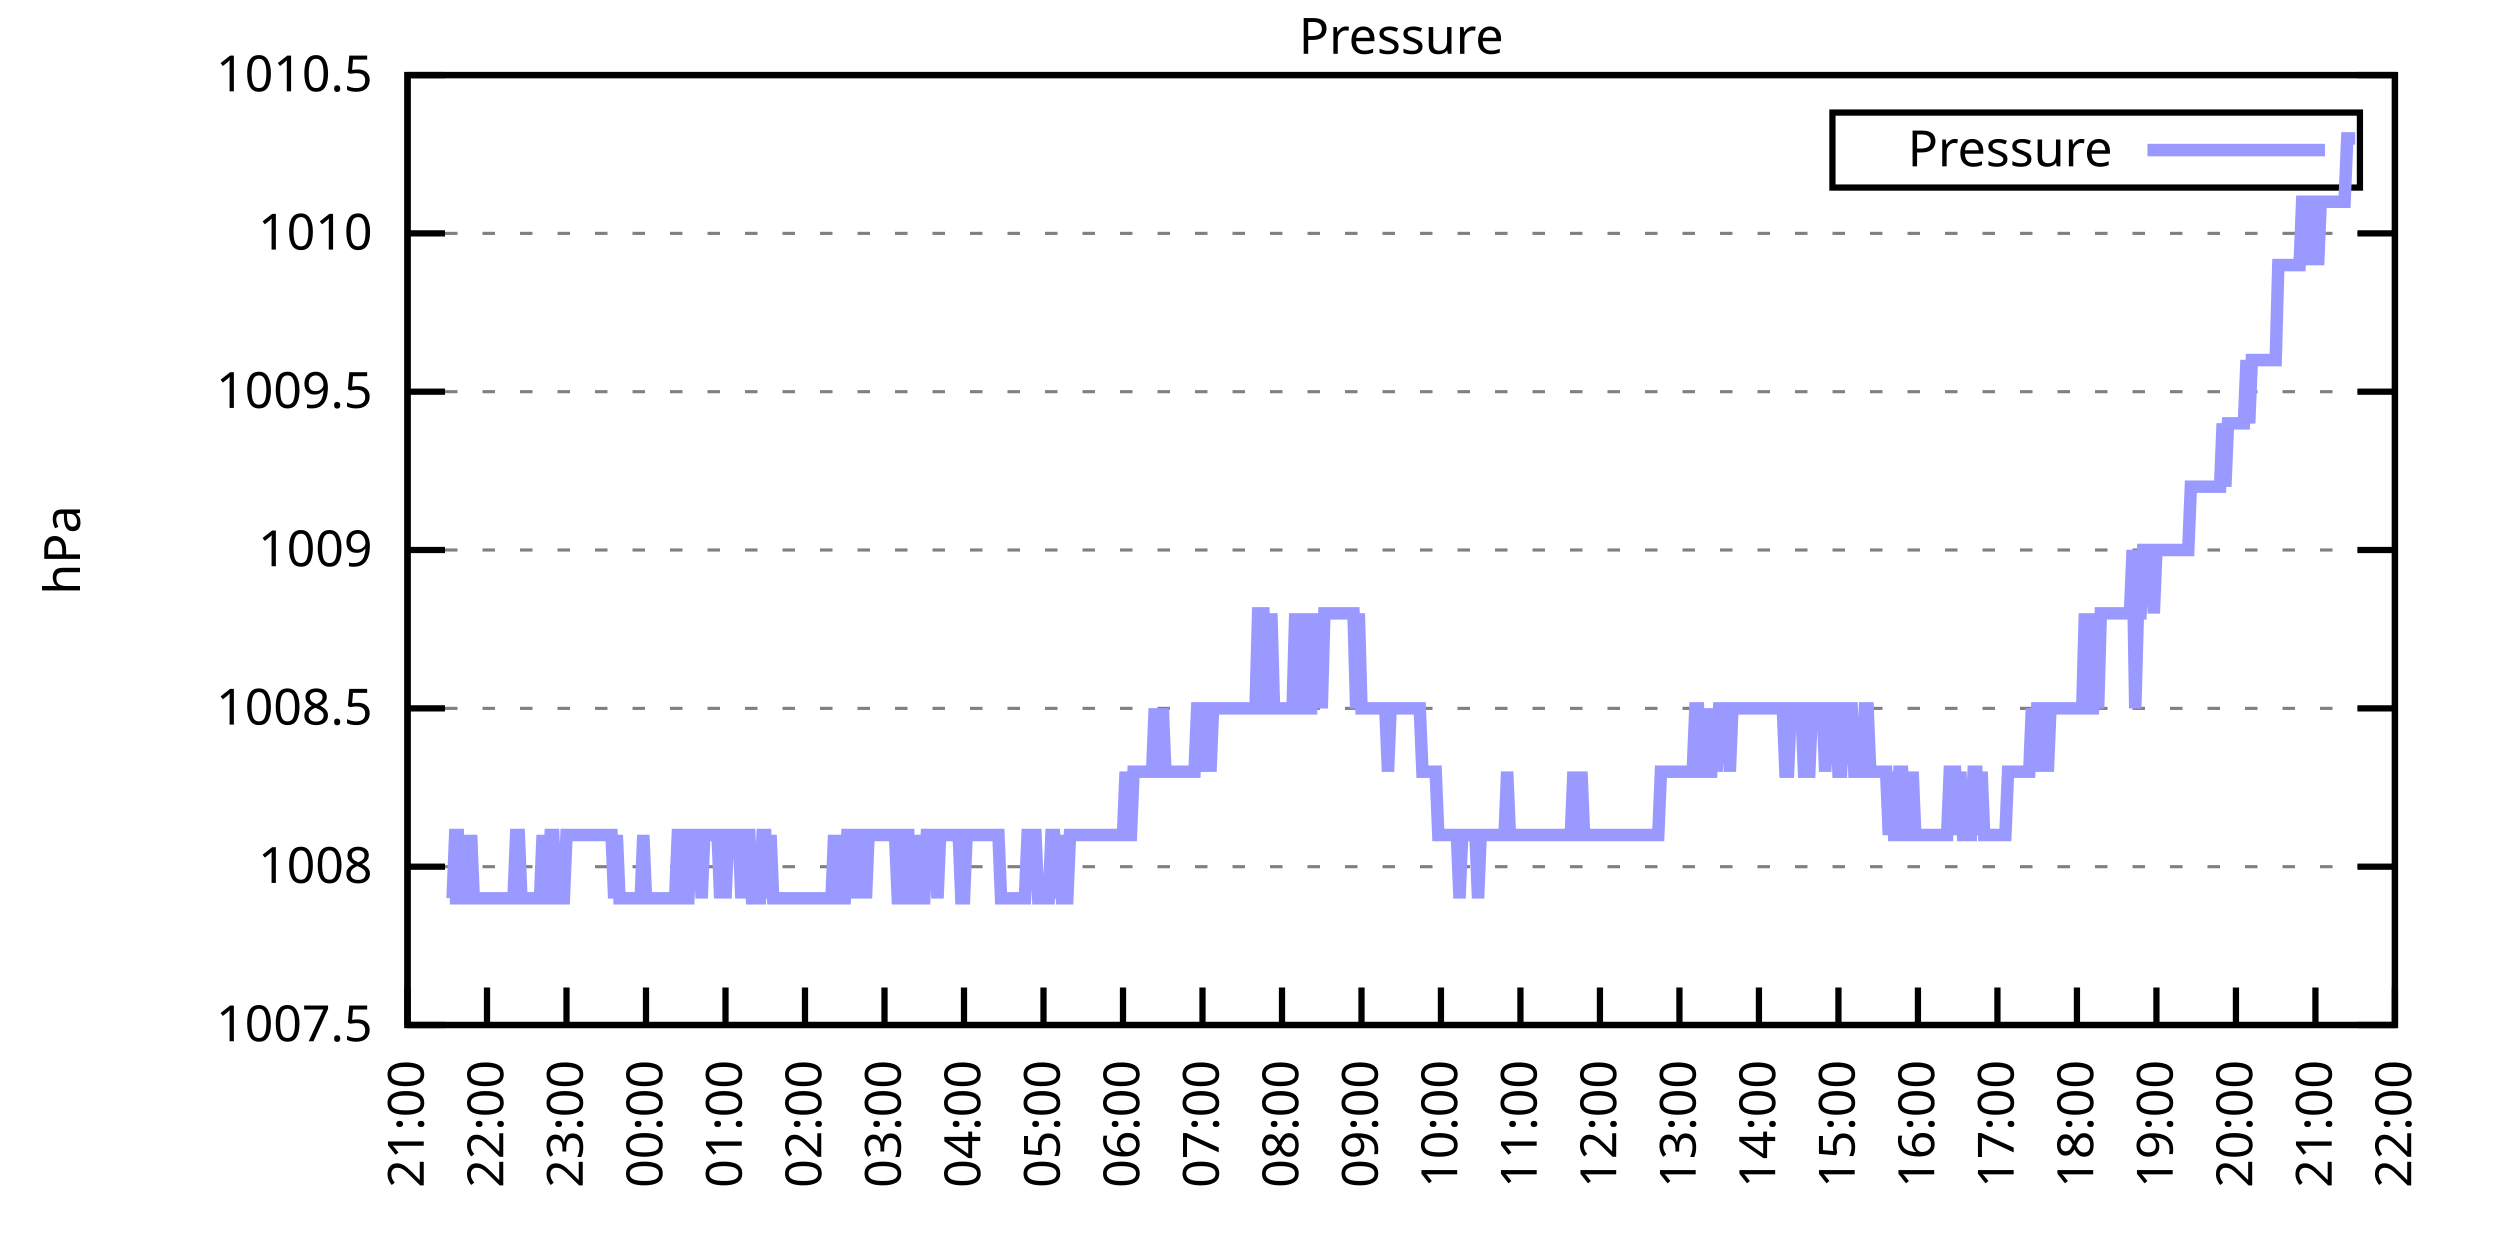
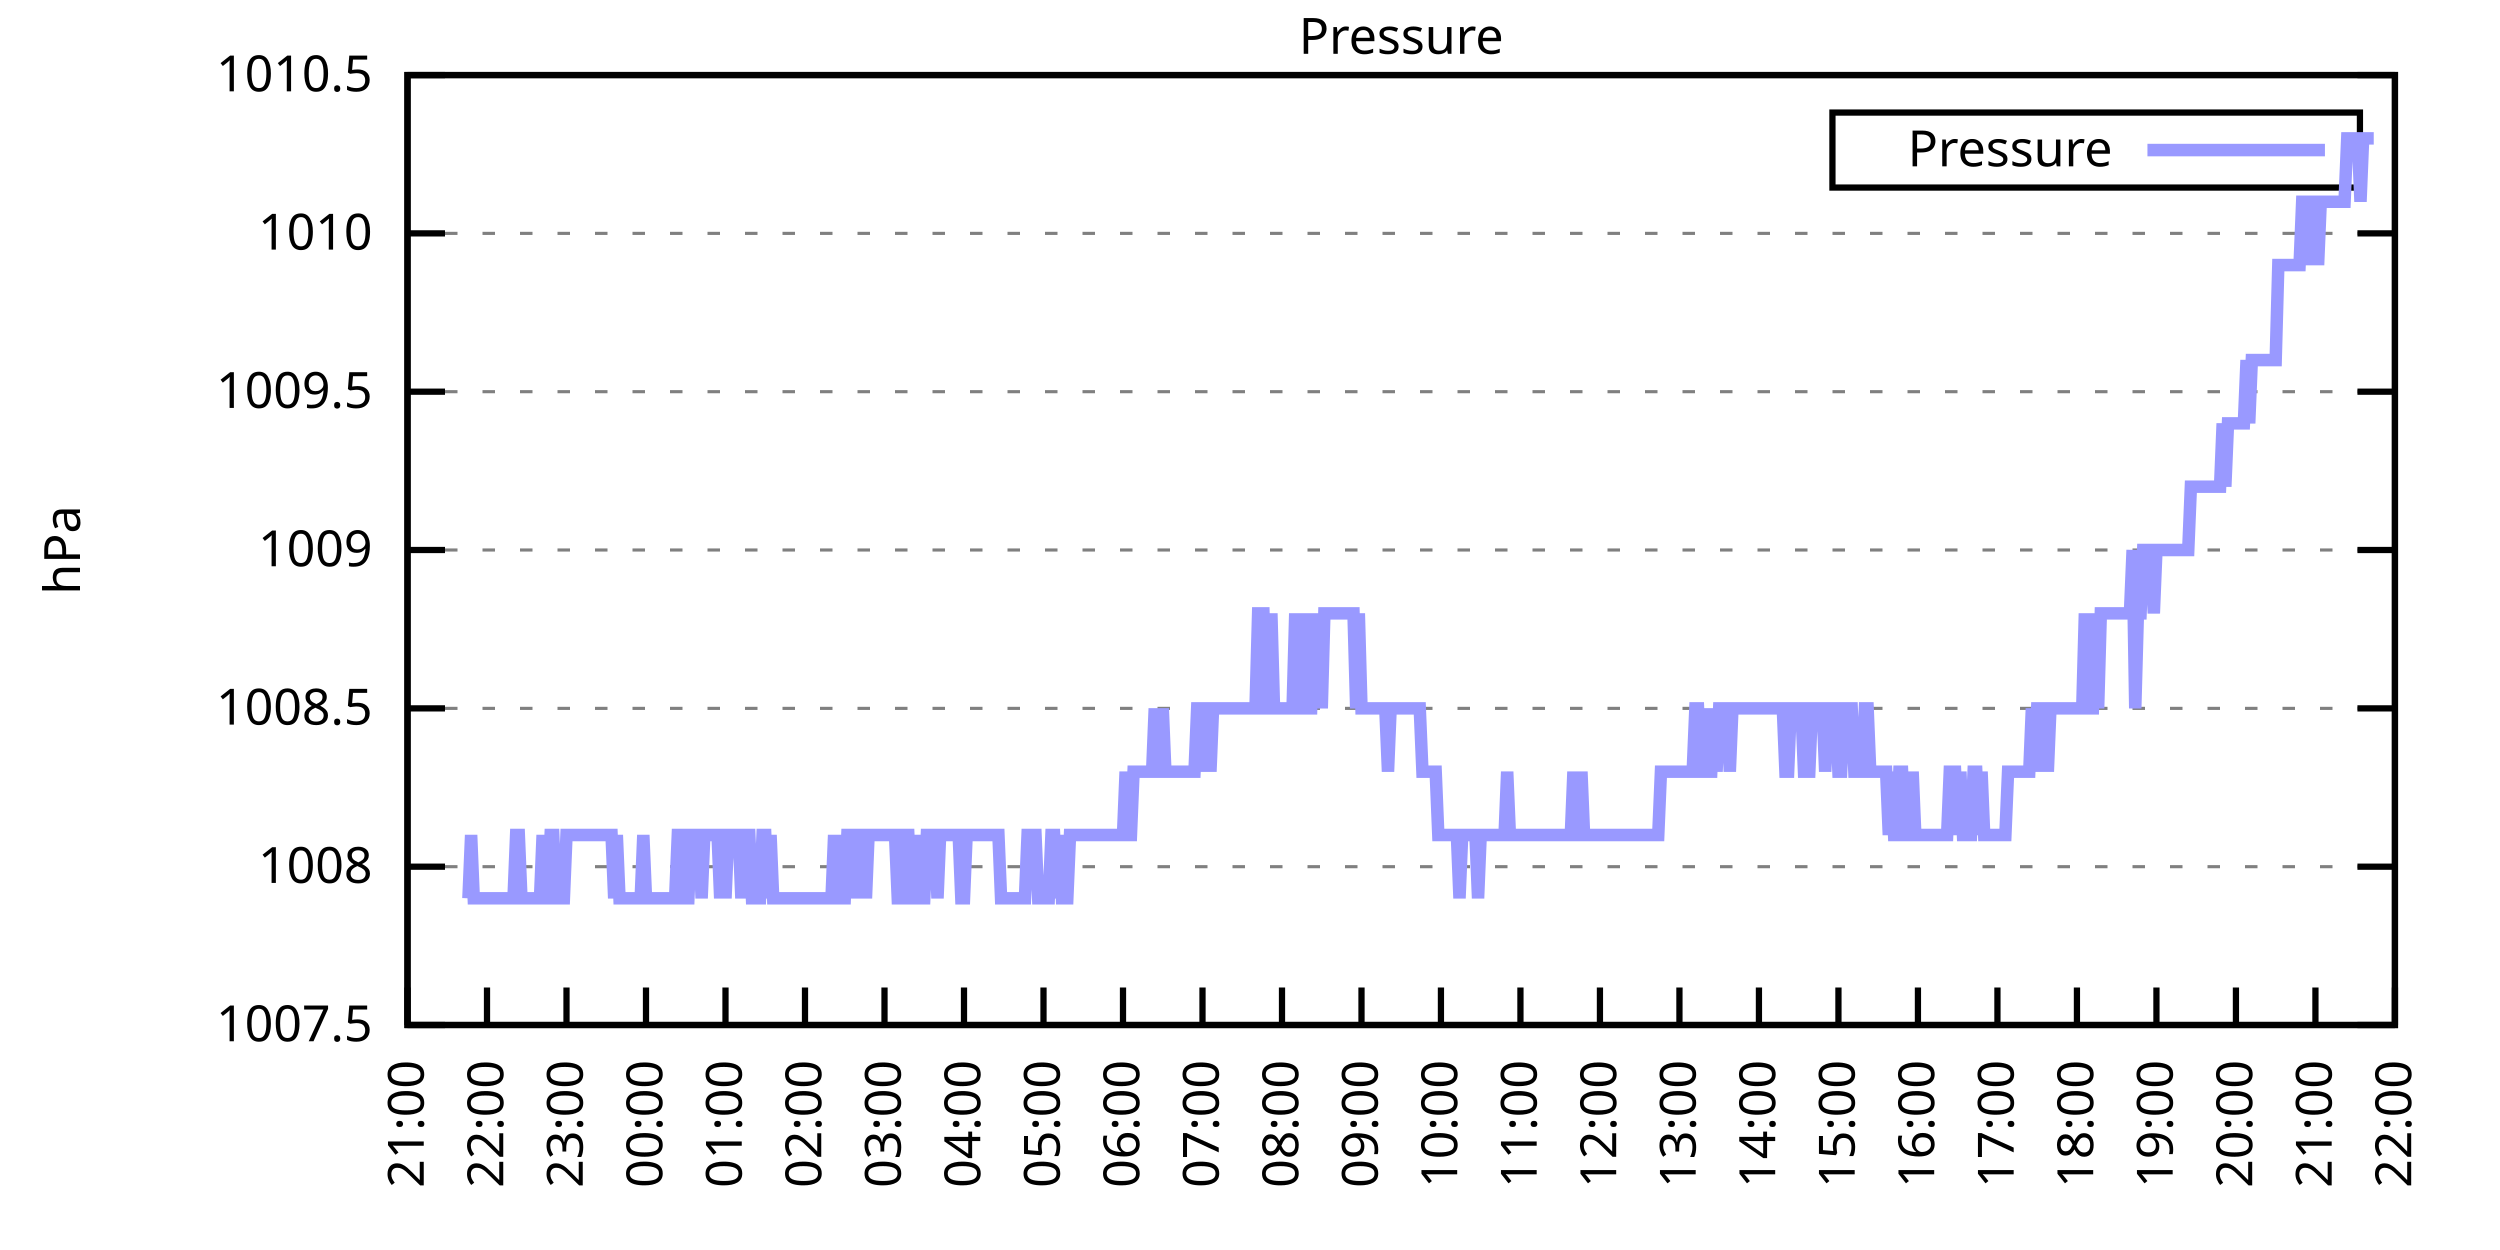
<svg xmlns="http://www.w3.org/2000/svg" xmlns:xlink="http://www.w3.org/1999/xlink" width="400" height="200" viewBox="0 0 400 200">
  <g id="gnuplot_canvas">
    <rect x="0" y="0" width="400" height="200" fill="none" />
    <defs>
      <circle id="gpDot" r="0.5" stroke-width="0.5" stroke="currentColor" />
      <path id="gpPt0" stroke-width="0.333" stroke="currentColor" d="M-1,0 h2 M0,-1 v2" />
      <path id="gpPt1" stroke-width="0.333" stroke="currentColor" d="M-1,-1 L1,1 M1,-1 L-1,1" />
      <path id="gpPt2" stroke-width="0.333" stroke="currentColor" d="M-1,0 L1,0 M0,-1 L0,1 M-1,-1 L1,1 M-1,1 L1,-1" />
      <rect id="gpPt3" stroke-width="0.333" stroke="currentColor" x="-1" y="-1" width="2" height="2" />
      <rect id="gpPt4" stroke-width="0.333" stroke="currentColor" fill="currentColor" x="-1" y="-1" width="2" height="2" />
      <circle id="gpPt5" stroke-width="0.333" stroke="currentColor" cx="0" cy="0" r="1" />
      <use xlink:href="#gpPt5" id="gpPt6" fill="currentColor" stroke="none" />
      <path id="gpPt7" stroke-width="0.333" stroke="currentColor" d="M0,-1.33 L-1.33,0.67 L1.33,0.67 z" />
      <use xlink:href="#gpPt7" id="gpPt8" fill="currentColor" stroke="none" />
      <use xlink:href="#gpPt7" id="gpPt9" stroke="currentColor" transform="rotate(180)" />
      <use xlink:href="#gpPt9" id="gpPt10" fill="currentColor" stroke="none" />
      <use xlink:href="#gpPt3" id="gpPt11" stroke="currentColor" transform="rotate(45)" />
      <use xlink:href="#gpPt11" id="gpPt12" fill="currentColor" stroke="none" />
      <path id="gpPt13" stroke-width="0.333" stroke="currentColor" d="M0,1.330 L1.265,0.411 L0.782,-1.067 L-0.782,-1.076 L-1.265,0.411 z" />
      <use xlink:href="#gpPt13" id="gpPt14" fill="currentColor" stroke="none" />
      <filter id="textbox" filterUnits="objectBoundingBox" x="0" y="0" height="1" width="1">
        <feFlood flood-color="white" flood-opacity="1" result="bgnd" />
        <feComposite in="SourceGraphic" in2="bgnd" operator="atop" />
      </filter>
      <filter id="greybox" filterUnits="objectBoundingBox" x="0" y="0" height="1" width="1">
        <feFlood flood-color="lightgrey" flood-opacity="1" result="grey" />
        <feComposite in="SourceGraphic" in2="grey" operator="atop" />
      </filter>
    </defs>
    <g fill="none" color="white" stroke="currentColor" stroke-width="1.00" stroke-linecap="butt" stroke-linejoin="miter">
</g>
    <g fill="none" color="black" stroke="currentColor" stroke-width="1.00" stroke-linecap="butt" stroke-linejoin="miter">
      <g stroke="none" shape-rendering="crispEdges">
        <polygon fill="rgb(255, 255, 255)" points="65.20,164.00 383.18,164.00 383.18,12.02 65.20,12.02 " />
      </g>
    </g>
    <g fill="none" color="black" stroke="currentColor" stroke-width="1.00" stroke-linecap="butt" stroke-linejoin="miter">
</g>
    <g fill="none" color="black" stroke="black" stroke-width="0.50" stroke-linecap="butt" stroke-linejoin="miter">
</g>
    <g fill="none" color="gray" stroke="currentColor" stroke-width="0.50" stroke-linecap="butt" stroke-linejoin="miter">
      <path stroke="gray" stroke-dasharray="2,4" class="gridline" d="M65.20,164.00 L383.19,164.00  " />
    </g>
    <g fill="none" color="gray" stroke="gray" stroke-width="1.00" stroke-linecap="butt" stroke-linejoin="miter">
</g>
    <g fill="none" color="black" stroke="currentColor" stroke-width="1.00" stroke-linecap="butt" stroke-linejoin="miter">
      <path stroke="black" d="M65.20,164.00 L71.20,164.00 M383.19,164.00 L377.19,164.00  " />
      <g transform="translate(59.60,166.60)" stroke="none" fill="black" font-family="Sans" font-size="8.00" text-anchor="end">
        <text>
          <tspan font-family="Sans"> 1007.5</tspan>
        </text>
      </g>
    </g>
    <g fill="none" color="black" stroke="currentColor" stroke-width="1.00" stroke-linecap="butt" stroke-linejoin="miter">
</g>
    <g fill="none" color="black" stroke="black" stroke-width="0.50" stroke-linecap="butt" stroke-linejoin="miter">
</g>
    <g fill="none" color="gray" stroke="currentColor" stroke-width="0.50" stroke-linecap="butt" stroke-linejoin="miter">
      <path stroke="gray" stroke-dasharray="2,4" class="gridline" d="M65.20,138.67 L383.19,138.67  " />
    </g>
    <g fill="none" color="gray" stroke="gray" stroke-width="1.00" stroke-linecap="butt" stroke-linejoin="miter">
</g>
    <g fill="none" color="black" stroke="currentColor" stroke-width="1.00" stroke-linecap="butt" stroke-linejoin="miter">
      <path stroke="black" d="M65.20,138.67 L71.20,138.67 M383.19,138.67 L377.19,138.67  " />
      <g transform="translate(59.60,141.27)" stroke="none" fill="black" font-family="Sans" font-size="8.00" text-anchor="end">
        <text>
          <tspan font-family="Sans"> 1008</tspan>
        </text>
      </g>
    </g>
    <g fill="none" color="black" stroke="currentColor" stroke-width="1.00" stroke-linecap="butt" stroke-linejoin="miter">
</g>
    <g fill="none" color="black" stroke="black" stroke-width="0.50" stroke-linecap="butt" stroke-linejoin="miter">
</g>
    <g fill="none" color="gray" stroke="currentColor" stroke-width="0.50" stroke-linecap="butt" stroke-linejoin="miter">
      <path stroke="gray" stroke-dasharray="2,4" class="gridline" d="M65.20,113.34 L383.19,113.34  " />
    </g>
    <g fill="none" color="gray" stroke="gray" stroke-width="1.00" stroke-linecap="butt" stroke-linejoin="miter">
</g>
    <g fill="none" color="black" stroke="currentColor" stroke-width="1.00" stroke-linecap="butt" stroke-linejoin="miter">
      <path stroke="black" d="M65.20,113.34 L71.20,113.34 M383.19,113.34 L377.19,113.34  " />
      <g transform="translate(59.60,115.94)" stroke="none" fill="black" font-family="Sans" font-size="8.00" text-anchor="end">
        <text>
          <tspan font-family="Sans"> 1008.5</tspan>
        </text>
      </g>
    </g>
    <g fill="none" color="black" stroke="currentColor" stroke-width="1.00" stroke-linecap="butt" stroke-linejoin="miter">
</g>
    <g fill="none" color="black" stroke="black" stroke-width="0.50" stroke-linecap="butt" stroke-linejoin="miter">
</g>
    <g fill="none" color="gray" stroke="currentColor" stroke-width="0.50" stroke-linecap="butt" stroke-linejoin="miter">
      <path stroke="gray" stroke-dasharray="2,4" class="gridline" d="M65.20,88.00 L383.19,88.00  " />
    </g>
    <g fill="none" color="gray" stroke="gray" stroke-width="1.00" stroke-linecap="butt" stroke-linejoin="miter">
</g>
    <g fill="none" color="black" stroke="currentColor" stroke-width="1.00" stroke-linecap="butt" stroke-linejoin="miter">
      <path stroke="black" d="M65.20,88.00 L71.20,88.00 M383.19,88.00 L377.19,88.00  " />
      <g transform="translate(59.60,90.60)" stroke="none" fill="black" font-family="Sans" font-size="8.00" text-anchor="end">
        <text>
          <tspan font-family="Sans"> 1009</tspan>
        </text>
      </g>
    </g>
    <g fill="none" color="black" stroke="currentColor" stroke-width="1.00" stroke-linecap="butt" stroke-linejoin="miter">
</g>
    <g fill="none" color="black" stroke="black" stroke-width="0.50" stroke-linecap="butt" stroke-linejoin="miter">
</g>
    <g fill="none" color="gray" stroke="currentColor" stroke-width="0.50" stroke-linecap="butt" stroke-linejoin="miter">
      <path stroke="gray" stroke-dasharray="2,4" class="gridline" d="M65.20,62.67 L383.19,62.67  " />
    </g>
    <g fill="none" color="gray" stroke="gray" stroke-width="1.00" stroke-linecap="butt" stroke-linejoin="miter">
</g>
    <g fill="none" color="black" stroke="currentColor" stroke-width="1.00" stroke-linecap="butt" stroke-linejoin="miter">
      <path stroke="black" d="M65.20,62.67 L71.20,62.67 M383.19,62.67 L377.19,62.67  " />
      <g transform="translate(59.60,65.27)" stroke="none" fill="black" font-family="Sans" font-size="8.00" text-anchor="end">
        <text>
          <tspan font-family="Sans"> 1009.5</tspan>
        </text>
      </g>
    </g>
    <g fill="none" color="black" stroke="currentColor" stroke-width="1.00" stroke-linecap="butt" stroke-linejoin="miter">
</g>
    <g fill="none" color="black" stroke="black" stroke-width="0.50" stroke-linecap="butt" stroke-linejoin="miter">
</g>
    <g fill="none" color="gray" stroke="currentColor" stroke-width="0.50" stroke-linecap="butt" stroke-linejoin="miter">
      <path stroke="gray" stroke-dasharray="2,4" class="gridline" d="M65.20,37.34 L383.19,37.34  " />
    </g>
    <g fill="none" color="gray" stroke="gray" stroke-width="1.00" stroke-linecap="butt" stroke-linejoin="miter">
</g>
    <g fill="none" color="black" stroke="currentColor" stroke-width="1.00" stroke-linecap="butt" stroke-linejoin="miter">
      <path stroke="black" d="M65.20,37.34 L71.20,37.34 M383.19,37.34 L377.19,37.34  " />
      <g transform="translate(59.60,39.94)" stroke="none" fill="black" font-family="Sans" font-size="8.00" text-anchor="end">
        <text>
          <tspan font-family="Sans"> 1010</tspan>
        </text>
      </g>
    </g>
    <g fill="none" color="black" stroke="currentColor" stroke-width="1.00" stroke-linecap="butt" stroke-linejoin="miter">
</g>
    <g fill="none" color="black" stroke="black" stroke-width="0.50" stroke-linecap="butt" stroke-linejoin="miter">
</g>
    <g fill="none" color="gray" stroke="currentColor" stroke-width="0.50" stroke-linecap="butt" stroke-linejoin="miter">
      <path stroke="gray" stroke-dasharray="2,4" class="gridline" d="M65.20,12.01 L383.19,12.01  " />
    </g>
    <g fill="none" color="gray" stroke="gray" stroke-width="1.00" stroke-linecap="butt" stroke-linejoin="miter">
</g>
    <g fill="none" color="black" stroke="currentColor" stroke-width="1.00" stroke-linecap="butt" stroke-linejoin="miter">
      <path stroke="black" d="M65.20,12.01 L71.20,12.01 M383.19,12.01 L377.19,12.01  " />
      <g transform="translate(59.60,14.61)" stroke="none" fill="black" font-family="Sans" font-size="8.00" text-anchor="end">
        <text>
          <tspan font-family="Sans"> 1010.5</tspan>
        </text>
      </g>
    </g>
    <g fill="none" color="black" stroke="currentColor" stroke-width="1.00" stroke-linecap="butt" stroke-linejoin="miter">
      <path stroke="black" d="M65.20,164.00 L65.20,158.00  " />
      <g transform="translate(67.80,169.60) rotate(270.00)" stroke="none" fill="black" font-family="Sans" font-size="8.00" text-anchor="end">
        <text>
          <tspan font-family="Sans">21:00</tspan>
        </text>
      </g>
    </g>
    <g fill="none" color="black" stroke="currentColor" stroke-width="1.00" stroke-linecap="butt" stroke-linejoin="miter">
      <path stroke="black" d="M77.92,164.00 L77.92,158.00  " />
      <g transform="translate(80.52,169.60) rotate(270.00)" stroke="none" fill="black" font-family="Sans" font-size="8.00" text-anchor="end">
        <text>
          <tspan font-family="Sans">22:00</tspan>
        </text>
      </g>
    </g>
    <g fill="none" color="black" stroke="currentColor" stroke-width="1.00" stroke-linecap="butt" stroke-linejoin="miter">
      <path stroke="black" d="M90.64,164.00 L90.64,158.00  " />
      <g transform="translate(93.24,169.60) rotate(270.00)" stroke="none" fill="black" font-family="Sans" font-size="8.00" text-anchor="end">
        <text>
          <tspan font-family="Sans">23:00</tspan>
        </text>
      </g>
    </g>
    <g fill="none" color="black" stroke="currentColor" stroke-width="1.00" stroke-linecap="butt" stroke-linejoin="miter">
      <path stroke="black" d="M103.36,164.00 L103.36,158.00  " />
      <g transform="translate(105.96,169.60) rotate(270.00)" stroke="none" fill="black" font-family="Sans" font-size="8.00" text-anchor="end">
        <text>
          <tspan font-family="Sans">00:00</tspan>
        </text>
      </g>
    </g>
    <g fill="none" color="black" stroke="currentColor" stroke-width="1.00" stroke-linecap="butt" stroke-linejoin="miter">
      <path stroke="black" d="M116.08,164.00 L116.08,158.00  " />
      <g transform="translate(118.68,169.60) rotate(270.00)" stroke="none" fill="black" font-family="Sans" font-size="8.00" text-anchor="end">
        <text>
          <tspan font-family="Sans">01:00</tspan>
        </text>
      </g>
    </g>
    <g fill="none" color="black" stroke="currentColor" stroke-width="1.00" stroke-linecap="butt" stroke-linejoin="miter">
      <path stroke="black" d="M128.80,164.00 L128.80,158.00  " />
      <g transform="translate(131.40,169.60) rotate(270.00)" stroke="none" fill="black" font-family="Sans" font-size="8.00" text-anchor="end">
        <text>
          <tspan font-family="Sans">02:00</tspan>
        </text>
      </g>
    </g>
    <g fill="none" color="black" stroke="currentColor" stroke-width="1.00" stroke-linecap="butt" stroke-linejoin="miter">
      <path stroke="black" d="M141.52,164.00 L141.52,158.00  " />
      <g transform="translate(144.12,169.60) rotate(270.00)" stroke="none" fill="black" font-family="Sans" font-size="8.00" text-anchor="end">
        <text>
          <tspan font-family="Sans">03:00</tspan>
        </text>
      </g>
    </g>
    <g fill="none" color="black" stroke="currentColor" stroke-width="1.00" stroke-linecap="butt" stroke-linejoin="miter">
      <path stroke="black" d="M154.24,164.00 L154.24,158.00  " />
      <g transform="translate(156.84,169.60) rotate(270.00)" stroke="none" fill="black" font-family="Sans" font-size="8.00" text-anchor="end">
        <text>
          <tspan font-family="Sans">04:00</tspan>
        </text>
      </g>
    </g>
    <g fill="none" color="black" stroke="currentColor" stroke-width="1.00" stroke-linecap="butt" stroke-linejoin="miter">
      <path stroke="black" d="M166.96,164.00 L166.96,158.00  " />
      <g transform="translate(169.56,169.60) rotate(270.00)" stroke="none" fill="black" font-family="Sans" font-size="8.00" text-anchor="end">
        <text>
          <tspan font-family="Sans">05:00</tspan>
        </text>
      </g>
    </g>
    <g fill="none" color="black" stroke="currentColor" stroke-width="1.00" stroke-linecap="butt" stroke-linejoin="miter">
      <path stroke="black" d="M179.68,164.00 L179.68,158.00  " />
      <g transform="translate(182.28,169.60) rotate(270.00)" stroke="none" fill="black" font-family="Sans" font-size="8.00" text-anchor="end">
        <text>
          <tspan font-family="Sans">06:00</tspan>
        </text>
      </g>
    </g>
    <g fill="none" color="black" stroke="currentColor" stroke-width="1.00" stroke-linecap="butt" stroke-linejoin="miter">
      <path stroke="black" d="M192.40,164.00 L192.40,158.00  " />
      <g transform="translate(195.00,169.60) rotate(270.00)" stroke="none" fill="black" font-family="Sans" font-size="8.00" text-anchor="end">
        <text>
          <tspan font-family="Sans">07:00</tspan>
        </text>
      </g>
    </g>
    <g fill="none" color="black" stroke="currentColor" stroke-width="1.00" stroke-linecap="butt" stroke-linejoin="miter">
      <path stroke="black" d="M205.12,164.00 L205.12,158.00  " />
      <g transform="translate(207.72,169.60) rotate(270.00)" stroke="none" fill="black" font-family="Sans" font-size="8.00" text-anchor="end">
        <text>
          <tspan font-family="Sans">08:00</tspan>
        </text>
      </g>
    </g>
    <g fill="none" color="black" stroke="currentColor" stroke-width="1.00" stroke-linecap="butt" stroke-linejoin="miter">
      <path stroke="black" d="M217.84,164.00 L217.84,158.00  " />
      <g transform="translate(220.44,169.60) rotate(270.00)" stroke="none" fill="black" font-family="Sans" font-size="8.00" text-anchor="end">
        <text>
          <tspan font-family="Sans">09:00</tspan>
        </text>
      </g>
    </g>
    <g fill="none" color="black" stroke="currentColor" stroke-width="1.00" stroke-linecap="butt" stroke-linejoin="miter">
      <path stroke="black" d="M230.55,164.00 L230.55,158.00  " />
      <g transform="translate(233.15,169.60) rotate(270.00)" stroke="none" fill="black" font-family="Sans" font-size="8.00" text-anchor="end">
        <text>
          <tspan font-family="Sans">10:00</tspan>
        </text>
      </g>
    </g>
    <g fill="none" color="black" stroke="currentColor" stroke-width="1.00" stroke-linecap="butt" stroke-linejoin="miter">
      <path stroke="black" d="M243.27,164.00 L243.27,158.00  " />
      <g transform="translate(245.87,169.60) rotate(270.00)" stroke="none" fill="black" font-family="Sans" font-size="8.00" text-anchor="end">
        <text>
          <tspan font-family="Sans">11:00</tspan>
        </text>
      </g>
    </g>
    <g fill="none" color="black" stroke="currentColor" stroke-width="1.00" stroke-linecap="butt" stroke-linejoin="miter">
      <path stroke="black" d="M255.99,164.00 L255.99,158.00  " />
      <g transform="translate(258.59,169.60) rotate(270.00)" stroke="none" fill="black" font-family="Sans" font-size="8.00" text-anchor="end">
        <text>
          <tspan font-family="Sans">12:00</tspan>
        </text>
      </g>
    </g>
    <g fill="none" color="black" stroke="currentColor" stroke-width="1.00" stroke-linecap="butt" stroke-linejoin="miter">
      <path stroke="black" d="M268.71,164.00 L268.71,158.00  " />
      <g transform="translate(271.31,169.60) rotate(270.00)" stroke="none" fill="black" font-family="Sans" font-size="8.00" text-anchor="end">
        <text>
          <tspan font-family="Sans">13:00</tspan>
        </text>
      </g>
    </g>
    <g fill="none" color="black" stroke="currentColor" stroke-width="1.00" stroke-linecap="butt" stroke-linejoin="miter">
      <path stroke="black" d="M281.43,164.00 L281.43,158.00  " />
      <g transform="translate(284.03,169.60) rotate(270.00)" stroke="none" fill="black" font-family="Sans" font-size="8.00" text-anchor="end">
        <text>
          <tspan font-family="Sans">14:00</tspan>
        </text>
      </g>
    </g>
    <g fill="none" color="black" stroke="currentColor" stroke-width="1.00" stroke-linecap="butt" stroke-linejoin="miter">
      <path stroke="black" d="M294.15,164.00 L294.15,158.00  " />
      <g transform="translate(296.75,169.60) rotate(270.00)" stroke="none" fill="black" font-family="Sans" font-size="8.00" text-anchor="end">
        <text>
          <tspan font-family="Sans">15:00</tspan>
        </text>
      </g>
    </g>
    <g fill="none" color="black" stroke="currentColor" stroke-width="1.00" stroke-linecap="butt" stroke-linejoin="miter">
      <path stroke="black" d="M306.87,164.00 L306.87,158.00  " />
      <g transform="translate(309.47,169.60) rotate(270.00)" stroke="none" fill="black" font-family="Sans" font-size="8.00" text-anchor="end">
        <text>
          <tspan font-family="Sans">16:00</tspan>
        </text>
      </g>
    </g>
    <g fill="none" color="black" stroke="currentColor" stroke-width="1.00" stroke-linecap="butt" stroke-linejoin="miter">
      <path stroke="black" d="M319.59,164.00 L319.59,158.00  " />
      <g transform="translate(322.19,169.60) rotate(270.00)" stroke="none" fill="black" font-family="Sans" font-size="8.00" text-anchor="end">
        <text>
          <tspan font-family="Sans">17:00</tspan>
        </text>
      </g>
    </g>
    <g fill="none" color="black" stroke="currentColor" stroke-width="1.00" stroke-linecap="butt" stroke-linejoin="miter">
      <path stroke="black" d="M332.31,164.00 L332.31,158.00  " />
      <g transform="translate(334.91,169.60) rotate(270.00)" stroke="none" fill="black" font-family="Sans" font-size="8.00" text-anchor="end">
        <text>
          <tspan font-family="Sans">18:00</tspan>
        </text>
      </g>
    </g>
    <g fill="none" color="black" stroke="currentColor" stroke-width="1.00" stroke-linecap="butt" stroke-linejoin="miter">
      <path stroke="black" d="M345.03,164.00 L345.03,158.00  " />
      <g transform="translate(347.63,169.60) rotate(270.00)" stroke="none" fill="black" font-family="Sans" font-size="8.00" text-anchor="end">
        <text>
          <tspan font-family="Sans">19:00</tspan>
        </text>
      </g>
    </g>
    <g fill="none" color="black" stroke="currentColor" stroke-width="1.00" stroke-linecap="butt" stroke-linejoin="miter">
      <path stroke="black" d="M357.75,164.00 L357.75,158.00  " />
      <g transform="translate(360.35,169.60) rotate(270.00)" stroke="none" fill="black" font-family="Sans" font-size="8.00" text-anchor="end">
        <text>
          <tspan font-family="Sans">20:00</tspan>
        </text>
      </g>
    </g>
    <g fill="none" color="black" stroke="currentColor" stroke-width="1.00" stroke-linecap="butt" stroke-linejoin="miter">
      <path stroke="black" d="M370.47,164.00 L370.47,158.00  " />
      <g transform="translate(373.07,169.60) rotate(270.00)" stroke="none" fill="black" font-family="Sans" font-size="8.00" text-anchor="end">
        <text>
          <tspan font-family="Sans">21:00</tspan>
        </text>
      </g>
    </g>
    <g fill="none" color="black" stroke="currentColor" stroke-width="1.00" stroke-linecap="butt" stroke-linejoin="miter">
      <path stroke="black" d="M383.19,164.00 L383.19,158.00  " />
      <g transform="translate(385.79,169.60) rotate(270.00)" stroke="none" fill="black" font-family="Sans" font-size="8.00" text-anchor="end">
        <text>
          <tspan font-family="Sans">22:00</tspan>
        </text>
      </g>
    </g>
    <g fill="none" color="black" stroke="currentColor" stroke-width="1.00" stroke-linecap="butt" stroke-linejoin="miter">
</g>
    <g fill="none" color="black" stroke="currentColor" stroke-width="1.00" stroke-linecap="butt" stroke-linejoin="miter">
      <path stroke="black" d="M65.20,12.01 L65.20,164.00 L383.19,164.00 L383.19,12.01 L65.20,12.01 Z  " />
    </g>
    <g fill="none" color="black" stroke="currentColor" stroke-width="1.00" stroke-linecap="butt" stroke-linejoin="miter">
</g>
    <g fill="none" color="black" stroke="currentColor" stroke-width="1.00" stroke-linecap="butt" stroke-linejoin="miter">
      <path stroke="black" d="M293.19,30.01 L293.19,18.01 L377.59,18.01 L377.59,30.01 L293.19,30.01 Z  " />
    </g>
    <g id="Pressure_plot_1">
      <g fill="none" color="white" stroke="black" stroke-width="2.00" stroke-linecap="butt" stroke-linejoin="miter">
</g>
      <g fill="none" color="black" stroke="currentColor" stroke-width="2.00" stroke-linecap="butt" stroke-linejoin="miter">
        <g transform="translate(337.99,26.61)" stroke="none" fill="black" font-family="Sans" font-size="8.00" text-anchor="end">
          <text>
            <tspan font-family="Sans">Pressure</tspan>
          </text>
        </g>
      </g>
      <g fill="none" color="black" stroke="currentColor" stroke-width="2.00" stroke-linecap="butt" stroke-linejoin="miter">
-         <path stroke="rgb(153, 153, 255)" d="M343.59,24.01 L371.99,24.01 M71.98,143.73 L72.41,143.73 L72.83,133.60 L73.26,133.60 L73.68,143.73 L74.10,143.73   L74.53,133.60 L74.95,143.73 L75.38,133.60 L75.80,143.73 L76.22,143.73 L76.65,143.73 L77.07,143.73 L77.50,143.73   L77.92,143.73 L78.34,143.73 L78.77,143.73 L79.19,143.73 L79.62,143.73 L80.04,143.73 L80.46,143.73 L80.89,143.73   L81.31,143.73 L81.74,143.73 L82.16,143.73 L82.58,133.60 L83.01,133.60 L83.43,143.73 L83.86,143.73 L84.28,143.73   L84.70,143.73 L85.13,143.73 L85.55,143.73 L85.98,143.73 L86.40,143.73 L86.82,133.60 L87.25,143.73 L87.67,143.73   L88.10,133.60 L88.52,133.60 L88.94,143.73 L89.37,143.73 L89.79,143.73 L90.22,143.73 L90.64,133.60 L91.06,133.60   L91.49,133.60 L91.91,133.60 L92.34,133.60 L92.76,133.60 L93.18,133.60 L93.61,133.60 L94.03,133.60 L94.46,133.60   L94.88,133.60 L95.30,133.60 L95.73,133.60 L96.15,133.60 L96.58,133.60 L97.00,133.60 L97.42,133.60 L97.85,133.60   L98.27,143.73 L98.69,133.60 L99.12,143.73 L99.54,143.73 L99.97,143.73 L100.39,143.73 L100.81,143.73 L101.24,143.73   L101.66,143.73 L102.09,143.73 L102.51,143.73 L102.93,133.60 L103.36,143.73 L103.78,143.73 L104.21,143.73 L104.63,143.73   L105.05,143.73 L105.48,143.73 L105.90,143.73 L106.33,143.73 L106.75,143.73 L107.17,143.73 L107.60,143.73 L108.02,143.73   L108.45,133.60 L108.87,133.60 L109.29,133.60 L109.72,143.73 L110.14,143.73 L110.57,133.60 L110.99,133.60 L111.41,133.60   L111.84,133.60 L112.26,143.73 L112.69,133.60 L113.11,133.60 L113.53,133.60 L113.96,133.60 L114.38,133.60 L114.81,133.60   L115.23,143.73 L115.65,133.60 L116.08,143.73 L116.50,133.60 L116.93,133.60 L117.35,133.60 L117.77,133.60 L118.20,133.60   L118.62,143.73 L119.05,133.60 L119.47,133.60 L119.89,133.60 L120.32,143.73 L120.74,143.73 L121.17,143.73 L121.59,143.73   L122.01,133.60 L122.44,133.60 L122.86,143.73 L123.29,133.60 L123.71,143.73 L124.13,143.73 L124.56,143.73 L124.98,143.73   L125.41,143.73 L125.83,143.73 L126.25,143.73 L126.68,143.73 L127.10,143.73 L127.53,143.73 L127.95,143.73 L128.37,143.73   L128.80,143.73 L129.22,143.73 L129.65,143.73 L130.07,143.73 L130.49,143.73 L130.92,143.73 L131.34,143.73 L131.77,143.73   L132.19,143.73 L132.61,143.73 L133.04,143.73 L133.46,133.60 L133.89,143.73 L134.31,133.60 L134.73,143.73 L135.16,143.73   L135.58,133.60 L136.01,133.60 L136.43,133.60 L136.85,143.73 L137.28,133.60 L137.70,133.60 L138.13,133.60 L138.55,143.73   L138.97,133.60 L139.40,133.60 L139.82,133.60 L140.25,133.60 L140.67,133.60 L141.09,133.60 L141.52,133.60 L141.94,133.60   L142.37,133.60 L142.79,133.60 L143.21,133.60 L143.64,143.73 L144.06,143.73 L144.49,133.60 L144.91,133.60 L145.33,133.60   L145.76,143.73 L146.18,143.73 L146.61,143.73 L147.03,133.60 L147.45,143.73 L147.88,143.73 L148.30,133.60 L148.73,133.60   L149.15,133.60 L149.57,133.60 L150.00,143.73 L150.42,133.60 L150.85,133.60 L151.27,133.60 L151.69,133.60 L152.12,133.60   L152.54,133.60 L152.97,133.60 L153.39,133.60 L153.81,143.73 L154.24,143.73 L154.66,133.60 L155.09,133.60 L155.51,133.60   L155.93,133.60 L156.36,133.60 L156.78,133.60 L157.21,133.60 L157.63,133.60 L158.05,133.60 L158.48,133.60 L158.90,133.60   L159.33,133.60 L159.75,133.60 L160.17,143.73 L160.60,143.73 L161.02,143.73 L161.44,143.73 L161.87,143.73 L162.29,143.73   L162.72,143.73 L163.14,143.73 L163.56,143.73 L163.99,143.73 L164.41,133.60 L164.84,133.60 L165.26,133.60 L165.68,133.60   L166.11,143.73 L166.53,143.73 L166.96,143.73 L167.38,143.73 L167.80,143.73 L168.23,133.60 L168.65,133.60 L169.08,143.73   L169.50,133.60 L169.92,143.73 L170.35,143.73 L170.77,143.73 L171.20,133.60 L171.62,133.60 L172.04,133.60 L172.47,133.60   L172.89,133.60 L173.32,133.60 L173.74,133.60 L174.16,133.60 L174.59,133.60 L175.01,133.60 L175.44,133.60 L175.86,133.60   L176.28,133.60 L176.71,133.60 L177.13,133.60 L177.56,133.60 L177.98,133.60 L178.40,133.60 L178.83,133.60 L179.25,133.60   L179.68,133.60 L180.10,123.47 L180.52,133.60 L180.95,133.60 L181.37,123.47 L181.80,123.47 L182.22,123.47 L182.64,123.47   L183.07,123.47 L183.49,123.47 L183.92,123.47 L184.34,123.47 L184.76,113.34 L185.19,123.47 L185.61,123.47 L186.04,113.34   L186.46,123.47 L186.88,123.47 L187.31,123.47 L187.73,123.47 L188.16,123.47 L188.58,123.47 L189.00,123.47 L189.43,123.47   L189.85,123.47 L190.28,123.47 L190.70,123.47 L191.12,123.47 L191.55,113.34 L191.97,113.34 L192.40,123.47 L192.82,113.34   L193.24,113.34 L193.67,123.47 L194.09,113.34 L194.52,113.34 L194.94,113.34 L195.36,113.34 L195.79,113.34 L196.21,113.34   L196.64,113.34 L197.06,113.34 L197.48,113.34 L197.91,113.34 L198.33,113.34 L198.76,113.34 L199.18,113.34 L199.60,113.34   L200.03,113.34 L200.45,113.34 L200.88,113.34 L201.30,98.14 L201.72,98.14 L202.15,98.14 L202.57,113.34 L203.00,113.34   L203.42,98.14 L203.84,113.34 L204.27,113.34 L204.69,113.34 L205.12,113.34 L205.54,113.34 L205.96,113.34 L206.39,113.34   L206.81,113.34 L207.24,98.14 L207.66,113.34 L208.08,113.34 L208.51,98.14 L208.93,113.34 L209.36,113.34 L209.78,113.34   L210.20,98.14 L210.63,113.34 L211.05,98.14 L211.48,113.34 L211.90,98.14 L212.32,98.14 L212.75,98.14 L213.17,98.14   L213.60,98.14 L214.02,98.14 L214.44,98.14 L214.87,98.14 L215.29,98.14 L215.72,98.14 L216.14,98.14 L216.56,98.14   L216.99,113.34 L217.41,98.14 L217.84,113.34 L218.26,113.34 L218.68,113.34 L219.11,113.34 L219.53,113.34 L219.96,113.34   L220.38,113.34 L220.80,113.34 L221.23,113.34 L221.65,113.34 L222.08,123.47 L222.50,113.34 L222.92,113.34 L223.35,113.34   L223.77,113.34 L224.20,113.34 L224.62,113.34 L225.04,113.34 L225.47,113.34 L225.89,113.34 L226.31,113.34 L226.74,113.34   L227.16,113.34 L227.59,123.47 L228.01,123.47 L228.43,123.47 L228.86,123.47 L229.28,123.47 L229.71,123.47 L230.13,133.60   L230.55,133.60 L230.98,133.60 L231.40,133.60 L231.83,133.60 L232.25,133.60 L232.67,133.60 L233.10,133.60 L233.52,143.73   L233.95,133.60 L234.37,133.60 L234.79,133.60 L235.22,133.60 L235.64,133.60 L236.07,133.60 L236.49,143.73 L236.91,133.60   L237.34,133.60 L237.76,133.60 L238.19,133.60 L238.61,133.60 L239.03,133.60 L239.46,133.60 L239.88,133.60 L240.31,133.60   L240.73,133.60 L241.15,123.47 L241.58,133.60 L242.00,133.60 L242.43,133.60 L242.85,133.60 L243.27,133.60 L243.70,133.60   L244.12,133.60 L244.55,133.60 L244.97,133.60 L245.39,133.60 L245.82,133.60 L246.24,133.60 L246.67,133.60 L247.09,133.60   L247.51,133.60 L247.94,133.60 L248.36,133.60 L248.79,133.60 L249.21,133.60 L249.63,133.60 L250.06,133.60 L250.48,133.60   L250.91,133.60 L251.33,133.60 L251.75,123.47 L252.18,133.60 L252.60,133.60 L253.03,123.47 L253.45,133.60 L253.87,133.60   L254.30,133.60 L254.72,133.60 L255.15,133.60 L255.57,133.60 L255.99,133.60 L256.42,133.60 L256.84,133.60 L257.27,133.60   L257.69,133.60 L258.11,133.60 L258.54,133.60 L258.96,133.60 L259.39,133.60 L259.81,133.60 L260.23,133.60 L260.66,133.60   L261.08,133.60 L261.51,133.60 L261.93,133.60 L262.35,133.60 L262.78,133.60 L263.20,133.60 L263.63,133.60 L264.05,133.60   L264.47,133.60 L264.90,133.60 L265.32,133.60 L265.75,123.47 L266.17,123.47 L266.59,123.47 L267.02,123.47 L267.44,123.47   L267.87,123.47 L268.29,123.47 L268.71,123.47 L269.14,123.47 L269.56,123.47 L269.99,123.47 L270.41,123.47 L270.83,123.47   L271.26,113.34 L271.68,113.34 L272.11,123.47 L272.53,123.47 L272.95,113.34 L273.38,123.47 L273.80,123.47 L274.23,113.34   L274.65,123.47 L275.07,113.34 L275.50,113.34 L275.92,113.34 L276.35,113.34 L276.77,123.47 L277.19,113.34 L277.62,113.34   L278.04,113.34 L278.47,113.34 L278.89,113.34 L279.31,113.34 L279.74,113.34 L280.16,113.34 L280.59,113.34 L281.01,113.34   L281.43,113.34 L281.86,113.34 L282.28,113.34 L282.71,113.34 L283.13,113.34 L283.55,113.34 L283.98,113.34 L284.40,113.34   L284.83,113.34 L285.25,113.34 L285.67,123.47 L286.10,123.47 L286.52,113.34 L286.95,113.34 L287.37,113.34 L287.79,113.34   L288.22,113.34 L288.64,123.47 L289.06,123.47 L289.49,123.47 L289.91,113.34 L290.34,113.34 L290.76,113.34 L291.18,113.34   L291.61,113.34 L292.03,123.47 L292.46,113.34 L292.88,113.34 L293.30,113.34 L293.73,113.34 L294.15,123.47 L294.58,123.47   L295.00,113.34 L295.42,113.34 L295.85,113.34 L296.27,113.34 L296.70,123.47 L297.12,123.47 L297.54,123.47 L297.97,123.47   L298.39,113.34 L298.82,113.34 L299.24,123.47 L299.66,123.47 L300.09,123.47 L300.51,123.47 L300.94,123.47 L301.36,123.47   L301.78,123.47 L302.21,133.60 L302.63,123.47 L303.06,133.60 L303.48,133.60 L303.90,123.47 L304.33,123.47 L304.75,133.60   L305.18,133.60 L305.60,133.60 L306.02,123.47 L306.45,133.60 L306.87,133.60 L307.30,133.60 L307.72,133.60 L308.14,133.60   L308.57,133.60 L308.99,133.60 L309.42,133.60 L309.84,133.60 L310.26,133.60 L310.69,133.60 L311.11,133.60 L311.54,133.60   L311.96,123.47 L312.38,123.47 L312.81,123.47 L313.23,133.60 L313.66,123.47 L314.08,133.60 L314.50,133.60 L314.93,133.60   L315.35,133.60 L315.78,123.47 L316.20,123.47 L316.62,133.60 L317.05,123.47 L317.47,133.60 L317.90,133.60 L318.32,133.60   L318.74,133.60 L319.17,133.60 L319.59,133.60 L320.02,133.60 L320.44,133.60 L320.86,133.60 L321.29,123.47 L321.71,123.47   L322.14,123.47 L322.56,123.47 L322.98,123.47 L323.41,123.47 L323.83,123.47 L324.26,123.47 L324.68,123.47 L325.10,113.34   L325.53,123.47 L325.95,113.34 L326.38,113.34 L326.80,123.47 L327.22,113.34 L327.65,123.47 L328.07,113.34 L328.50,113.34   L328.92,113.34 L329.34,113.34 L329.77,113.34 L330.19,113.34 L330.62,113.34 L331.04,113.34 L331.46,113.34 L331.89,113.34   L332.31,113.34 L332.74,113.34 L333.16,113.34 L333.58,98.14 L334.01,113.34 L334.43,113.34 L334.86,113.34 L335.28,98.14   L335.70,113.34 L336.13,98.14 L336.55,98.14 L336.98,98.14 L337.40,98.14 L337.82,98.14 L338.25,98.14 L338.67,98.14   L339.10,98.14 L339.52,98.14 L339.94,98.14 L340.37,98.14 L340.79,98.14 L341.22,88.00 L341.64,113.34 L342.06,98.14   L342.49,98.14 L342.91,88.00 L343.34,88.00 L343.76,88.00 L344.18,88.00 L344.61,98.14 L345.03,88.00 L345.46,88.00   L345.88,88.00 L346.30,88.00 L346.73,88.00 L347.15,88.00 L347.58,88.00 L348.00,88.00 L348.42,88.00 L348.85,88.00   L349.27,88.00 L349.70,88.00 L350.12,88.00 L350.54,77.87 L350.97,77.87 L351.39,77.87 L351.81,77.87 L352.24,77.87   L352.66,77.87 L353.09,77.87 L353.51,77.87 L353.93,77.87 L354.36,77.87 L354.78,77.87 L355.21,77.87 L355.63,67.74   L356.05,77.87 L356.48,67.74 L356.90,67.74 L357.33,67.74 L357.75,67.74 L358.17,67.74 L358.60,67.74 L359.02,67.74   L359.45,57.61 L359.87,67.74 L360.29,57.61 L360.72,57.61 L361.14,57.61 L361.57,57.61 L361.99,57.61 L362.41,57.61   L362.84,57.61 L363.26,57.61 L363.69,57.61 L364.11,57.61 L364.53,42.41 L364.96,42.41 L365.38,42.41 L365.81,42.41   L366.23,42.41 L366.65,42.41 L367.08,42.41 L367.50,42.41 L367.93,42.41 L368.35,32.28 L368.77,32.28 L369.20,32.28   L369.62,42.41 L370.05,32.28 L370.47,32.28 L370.89,42.41 L371.32,32.28 L371.74,32.28 L372.17,32.28 L372.59,32.28   L373.01,32.28 L373.44,32.28 L373.86,32.28 L374.29,32.28 L374.71,32.28 L375.13,32.28 L375.56,22.14 L375.98,22.14   L376.41,22.14 L376.83,22.14  " />
+         <path stroke="rgb(153, 153, 255)" d="M343.59,24.01 L371.99,24.01 M74.95,143.73 L75.38,133.60 L75.80,143.73 L76.22,143.73 L76.65,143.73 L77.07,143.73   L77.50,143.73 L77.92,143.73 L78.34,143.73 L78.77,143.73 L79.19,143.73 L79.62,143.73 L80.04,143.73 L80.46,143.73   L80.89,143.73 L81.31,143.73 L81.74,143.73 L82.16,143.73 L82.58,133.60 L83.01,133.60 L83.43,143.73 L83.86,143.73   L84.28,143.73 L84.70,143.73 L85.13,143.73 L85.55,143.73 L85.98,143.73 L86.40,143.73 L86.82,133.60 L87.25,143.73   L87.67,143.73 L88.10,133.60 L88.52,133.60 L88.94,143.73 L89.37,143.73 L89.79,143.73 L90.22,143.73 L90.64,133.60   L91.06,133.60 L91.49,133.60 L91.91,133.60 L92.34,133.60 L92.76,133.60 L93.18,133.60 L93.61,133.60 L94.03,133.60   L94.46,133.60 L94.88,133.60 L95.30,133.60 L95.73,133.60 L96.15,133.60 L96.58,133.60 L97.00,133.60 L97.42,133.60   L97.85,133.60 L98.27,143.73 L98.69,133.60 L99.12,143.73 L99.54,143.73 L99.97,143.73 L100.39,143.73 L100.81,143.73   L101.24,143.73 L101.66,143.73 L102.09,143.73 L102.51,143.73 L102.93,133.60 L103.36,143.73 L103.78,143.73 L104.21,143.73   L104.63,143.73 L105.05,143.73 L105.48,143.73 L105.90,143.73 L106.33,143.73 L106.75,143.73 L107.17,143.73 L107.60,143.73   L108.02,143.73 L108.45,133.60 L108.87,133.60 L109.29,133.60 L109.72,143.73 L110.14,143.73 L110.57,133.60 L110.99,133.60   L111.41,133.60 L111.84,133.60 L112.26,143.73 L112.69,133.60 L113.11,133.60 L113.53,133.60 L113.96,133.60 L114.38,133.60   L114.81,133.60 L115.23,143.73 L115.65,133.60 L116.08,143.73 L116.50,133.60 L116.93,133.60 L117.35,133.60 L117.77,133.60   L118.20,133.60 L118.62,143.73 L119.05,133.60 L119.47,133.60 L119.89,133.60 L120.32,143.73 L120.74,143.73 L121.17,143.73   L121.59,143.73 L122.01,133.60 L122.44,133.60 L122.86,143.73 L123.29,133.60 L123.71,143.73 L124.13,143.73 L124.56,143.73   L124.98,143.73 L125.41,143.73 L125.83,143.73 L126.25,143.73 L126.68,143.73 L127.10,143.73 L127.53,143.73 L127.95,143.73   L128.37,143.73 L128.80,143.73 L129.22,143.73 L129.65,143.73 L130.07,143.73 L130.49,143.73 L130.92,143.73 L131.34,143.73   L131.77,143.73 L132.19,143.73 L132.61,143.73 L133.04,143.73 L133.46,133.60 L133.89,143.73 L134.31,133.60 L134.73,143.73   L135.16,143.73 L135.58,133.60 L136.01,133.60 L136.43,133.60 L136.85,143.73 L137.28,133.60 L137.70,133.60 L138.13,133.60   L138.55,143.73 L138.97,133.60 L139.40,133.60 L139.82,133.60 L140.25,133.60 L140.67,133.60 L141.09,133.60 L141.52,133.60   L141.94,133.60 L142.37,133.60 L142.79,133.60 L143.21,133.60 L143.64,143.73 L144.06,143.73 L144.49,133.60 L144.91,133.60   L145.33,133.60 L145.76,143.73 L146.18,143.73 L146.61,143.73 L147.03,133.60 L147.45,143.73 L147.88,143.73 L148.30,133.60   L148.73,133.60 L149.15,133.60 L149.57,133.60 L150.00,143.73 L150.42,133.60 L150.85,133.60 L151.27,133.60 L151.69,133.60   L152.12,133.60 L152.54,133.60 L152.97,133.60 L153.39,133.60 L153.81,143.73 L154.24,143.73 L154.66,133.60 L155.09,133.60   L155.51,133.60 L155.93,133.60 L156.36,133.60 L156.78,133.60 L157.21,133.60 L157.63,133.60 L158.05,133.60 L158.48,133.60   L158.90,133.60 L159.33,133.60 L159.75,133.60 L160.17,143.73 L160.60,143.73 L161.02,143.73 L161.44,143.73 L161.87,143.73   L162.29,143.73 L162.72,143.73 L163.14,143.73 L163.56,143.73 L163.99,143.73 L164.41,133.60 L164.84,133.60 L165.26,133.60   L165.68,133.60 L166.11,143.73 L166.53,143.73 L166.96,143.73 L167.38,143.73 L167.80,143.73 L168.23,133.60 L168.65,133.60   L169.08,143.73 L169.50,133.60 L169.92,143.73 L170.35,143.73 L170.77,143.73 L171.20,133.60 L171.62,133.60 L172.04,133.60   L172.47,133.60 L172.89,133.60 L173.32,133.60 L173.74,133.60 L174.16,133.60 L174.59,133.60 L175.01,133.60 L175.44,133.60   L175.86,133.60 L176.28,133.60 L176.71,133.60 L177.13,133.60 L177.56,133.60 L177.98,133.60 L178.40,133.60 L178.83,133.60   L179.25,133.60 L179.68,133.60 L180.10,123.47 L180.52,133.60 L180.95,133.60 L181.37,123.47 L181.80,123.47 L182.22,123.47   L182.64,123.47 L183.07,123.47 L183.49,123.47 L183.92,123.47 L184.34,123.47 L184.76,113.34 L185.19,123.47 L185.61,123.47   L186.04,113.34 L186.46,123.47 L186.88,123.47 L187.31,123.47 L187.73,123.47 L188.16,123.47 L188.58,123.47 L189.00,123.47   L189.43,123.47 L189.85,123.47 L190.28,123.47 L190.70,123.47 L191.12,123.47 L191.55,113.34 L191.97,113.34 L192.40,123.47   L192.82,113.34 L193.24,113.34 L193.67,123.47 L194.09,113.34 L194.52,113.34 L194.94,113.34 L195.36,113.34 L195.79,113.34   L196.21,113.34 L196.64,113.34 L197.06,113.34 L197.48,113.34 L197.91,113.34 L198.33,113.34 L198.76,113.34 L199.18,113.34   L199.60,113.34 L200.03,113.34 L200.45,113.34 L200.88,113.34 L201.30,98.14 L201.72,98.14 L202.15,98.14 L202.57,113.34   L203.00,113.34 L203.42,98.14 L203.84,113.34 L204.27,113.34 L204.69,113.34 L205.12,113.34 L205.54,113.34 L205.96,113.34   L206.39,113.34 L206.81,113.34 L207.24,98.14 L207.66,113.34 L208.08,113.34 L208.51,98.14 L208.93,113.34 L209.36,113.34   L209.78,113.34 L210.20,98.14 L210.63,113.34 L211.05,98.14 L211.48,113.34 L211.90,98.14 L212.32,98.14 L212.75,98.14   L213.17,98.14 L213.60,98.14 L214.02,98.14 L214.44,98.14 L214.87,98.14 L215.29,98.14 L215.72,98.14 L216.14,98.14   L216.56,98.14 L216.99,113.34 L217.41,98.14 L217.84,113.34 L218.26,113.34 L218.68,113.34 L219.11,113.34 L219.53,113.34   L219.96,113.34 L220.38,113.34 L220.80,113.34 L221.23,113.34 L221.65,113.34 L222.08,123.47 L222.50,113.34 L222.92,113.34   L223.35,113.34 L223.77,113.34 L224.20,113.34 L224.62,113.34 L225.04,113.34 L225.47,113.34 L225.89,113.34 L226.31,113.34   L226.74,113.34 L227.16,113.34 L227.59,123.47 L228.01,123.47 L228.43,123.47 L228.86,123.47 L229.28,123.47 L229.71,123.47   L230.13,133.60 L230.55,133.60 L230.98,133.60 L231.40,133.60 L231.83,133.60 L232.25,133.60 L232.67,133.60 L233.10,133.60   L233.52,143.73 L233.95,133.60 L234.37,133.60 L234.79,133.60 L235.22,133.60 L235.64,133.60 L236.07,133.60 L236.49,143.73   L236.91,133.60 L237.34,133.60 L237.76,133.60 L238.19,133.60 L238.61,133.60 L239.03,133.60 L239.46,133.60 L239.88,133.60   L240.31,133.60 L240.73,133.60 L241.15,123.47 L241.58,133.60 L242.00,133.60 L242.43,133.60 L242.85,133.60 L243.27,133.60   L243.70,133.60 L244.12,133.60 L244.55,133.60 L244.97,133.60 L245.39,133.60 L245.82,133.60 L246.24,133.60 L246.67,133.60   L247.09,133.60 L247.51,133.60 L247.94,133.60 L248.36,133.60 L248.79,133.60 L249.21,133.60 L249.63,133.60 L250.06,133.60   L250.48,133.60 L250.91,133.60 L251.33,133.60 L251.75,123.47 L252.18,133.60 L252.60,133.60 L253.03,123.47 L253.45,133.60   L253.87,133.60 L254.30,133.60 L254.72,133.60 L255.15,133.60 L255.57,133.60 L255.99,133.60 L256.42,133.60 L256.84,133.60   L257.27,133.60 L257.69,133.60 L258.11,133.60 L258.54,133.60 L258.96,133.60 L259.39,133.60 L259.81,133.60 L260.23,133.60   L260.66,133.60 L261.08,133.60 L261.51,133.60 L261.93,133.60 L262.35,133.60 L262.78,133.60 L263.20,133.60 L263.63,133.60   L264.05,133.60 L264.47,133.60 L264.90,133.60 L265.32,133.60 L265.75,123.47 L266.17,123.47 L266.59,123.47 L267.02,123.47   L267.44,123.47 L267.87,123.47 L268.29,123.47 L268.71,123.47 L269.14,123.47 L269.56,123.47 L269.99,123.47 L270.41,123.47   L270.83,123.47 L271.26,113.34 L271.68,113.34 L272.11,123.47 L272.53,123.47 L272.95,113.34 L273.38,123.47 L273.80,123.47   L274.23,113.34 L274.65,123.47 L275.07,113.34 L275.50,113.34 L275.92,113.34 L276.35,113.34 L276.77,123.47 L277.19,113.34   L277.62,113.34 L278.04,113.34 L278.47,113.34 L278.89,113.34 L279.31,113.34 L279.74,113.34 L280.16,113.34 L280.59,113.34   L281.01,113.34 L281.43,113.34 L281.86,113.34 L282.28,113.34 L282.71,113.34 L283.13,113.34 L283.55,113.34 L283.98,113.34   L284.40,113.34 L284.83,113.34 L285.25,113.34 L285.67,123.47 L286.10,123.47 L286.52,113.34 L286.95,113.34 L287.37,113.34   L287.79,113.34 L288.22,113.34 L288.64,123.47 L289.06,123.47 L289.49,123.47 L289.91,113.34 L290.34,113.34 L290.76,113.34   L291.18,113.34 L291.61,113.34 L292.03,123.47 L292.46,113.34 L292.88,113.34 L293.30,113.34 L293.73,113.34 L294.15,123.47   L294.58,123.47 L295.00,113.34 L295.42,113.34 L295.85,113.34 L296.27,113.34 L296.70,123.47 L297.12,123.47 L297.54,123.47   L297.97,123.47 L298.39,113.34 L298.82,113.34 L299.24,123.47 L299.66,123.47 L300.09,123.47 L300.51,123.47 L300.94,123.47   L301.36,123.47 L301.78,123.47 L302.21,133.60 L302.63,123.47 L303.06,133.60 L303.48,133.60 L303.90,123.47 L304.33,123.47   L304.75,133.60 L305.18,133.60 L305.60,133.60 L306.02,123.47 L306.45,133.60 L306.87,133.60 L307.30,133.60 L307.72,133.60   L308.14,133.60 L308.57,133.60 L308.99,133.60 L309.42,133.60 L309.84,133.60 L310.26,133.60 L310.69,133.60 L311.11,133.60   L311.54,133.60 L311.96,123.47 L312.38,123.47 L312.81,123.47 L313.23,133.60 L313.66,123.47 L314.08,133.60 L314.50,133.60   L314.93,133.60 L315.35,133.60 L315.78,123.47 L316.20,123.47 L316.62,133.60 L317.05,123.47 L317.47,133.60 L317.90,133.60   L318.32,133.60 L318.74,133.60 L319.17,133.60 L319.59,133.60 L320.02,133.60 L320.44,133.60 L320.86,133.60 L321.29,123.47   L321.71,123.47 L322.14,123.47 L322.56,123.47 L322.98,123.47 L323.41,123.47 L323.83,123.47 L324.26,123.47 L324.68,123.47   L325.10,113.34 L325.53,123.47 L325.95,113.34 L326.38,113.34 L326.80,123.47 L327.22,113.34 L327.65,123.47 L328.07,113.34   L328.50,113.34 L328.92,113.34 L329.34,113.34 L329.77,113.34 L330.19,113.34 L330.62,113.34 L331.04,113.34 L331.46,113.34   L331.89,113.34 L332.31,113.34 L332.74,113.34 L333.16,113.34 L333.58,98.14 L334.01,113.34 L334.43,113.34 L334.86,113.34   L335.28,98.14 L335.70,113.34 L336.13,98.14 L336.55,98.14 L336.98,98.14 L337.40,98.14 L337.82,98.14 L338.25,98.14   L338.67,98.14 L339.10,98.14 L339.52,98.14 L339.94,98.14 L340.37,98.14 L340.79,98.14 L341.22,88.00 L341.64,113.34   L342.06,98.14 L342.49,98.14 L342.91,88.00 L343.34,88.00 L343.76,88.00 L344.18,88.00 L344.61,98.14 L345.03,88.00   L345.46,88.00 L345.88,88.00 L346.30,88.00 L346.73,88.00 L347.15,88.00 L347.58,88.00 L348.00,88.00 L348.42,88.00   L348.85,88.00 L349.27,88.00 L349.70,88.00 L350.12,88.00 L350.54,77.87 L350.97,77.87 L351.39,77.87 L351.81,77.87   L352.24,77.87 L352.66,77.87 L353.09,77.87 L353.51,77.87 L353.93,77.87 L354.36,77.87 L354.78,77.87 L355.21,77.87   L355.63,67.74 L356.05,77.87 L356.48,67.74 L356.90,67.74 L357.33,67.74 L357.75,67.74 L358.17,67.74 L358.60,67.74   L359.02,67.74 L359.45,57.61 L359.87,67.74 L360.29,57.61 L360.72,57.61 L361.14,57.61 L361.57,57.61 L361.99,57.61   L362.41,57.61 L362.84,57.61 L363.26,57.61 L363.69,57.61 L364.11,57.61 L364.53,42.41 L364.96,42.41 L365.38,42.41   L365.81,42.41 L366.23,42.41 L366.65,42.41 L367.08,42.41 L367.50,42.41 L367.93,42.41 L368.35,32.28 L368.77,32.28   L369.20,32.28 L369.62,42.41 L370.05,32.28 L370.47,32.28 L370.89,42.41 L371.32,32.28 L371.74,32.28 L372.17,32.28   L372.59,32.28 L373.01,32.28 L373.44,32.28 L373.86,32.28 L374.29,32.28 L374.71,32.28 L375.13,32.28 L375.56,22.14   L375.98,22.14 L376.41,22.14 L376.83,22.14 L377.25,22.14 L377.68,32.28 L378.10,22.14 L378.53,22.14 L378.95,22.14   L379.37,22.14 L379.80,22.14  " />
      </g>
    </g>
    <g fill="none" color="black" stroke="currentColor" stroke-width="2.00" stroke-linecap="butt" stroke-linejoin="miter">
</g>
    <g fill="none" color="black" stroke="black" stroke-width="1.00" stroke-linecap="butt" stroke-linejoin="miter">
</g>
    <g fill="none" color="black" stroke="currentColor" stroke-width="1.00" stroke-linecap="butt" stroke-linejoin="miter">
      <path stroke="black" d="M65.20,12.01 L65.20,164.00 L383.19,164.00 L383.19,12.01 L65.20,12.01 Z  " />
      <g transform="translate(12.80,88.01) rotate(270.00)" stroke="none" fill="black" font-family="Sans" font-size="8.00" text-anchor="middle">
        <text>
          <tspan font-family="Sans">hPa</tspan>
        </text>
      </g>
    </g>
    <g fill="none" color="black" stroke="currentColor" stroke-width="1.00" stroke-linecap="butt" stroke-linejoin="miter">
</g>
    <g fill="none" color="black" stroke="currentColor" stroke-width="1.00" stroke-linecap="butt" stroke-linejoin="miter">
      <g transform="translate(224.19,8.61)" stroke="none" fill="black" font-family="Sans" font-size="8.00" text-anchor="middle">
        <text>
          <tspan font-family="Sans">Pressure</tspan>
        </text>
      </g>
    </g>
    <g fill="none" color="black" stroke="currentColor" stroke-width="1.00" stroke-linecap="butt" stroke-linejoin="miter">
</g>
  </g>
</svg>
